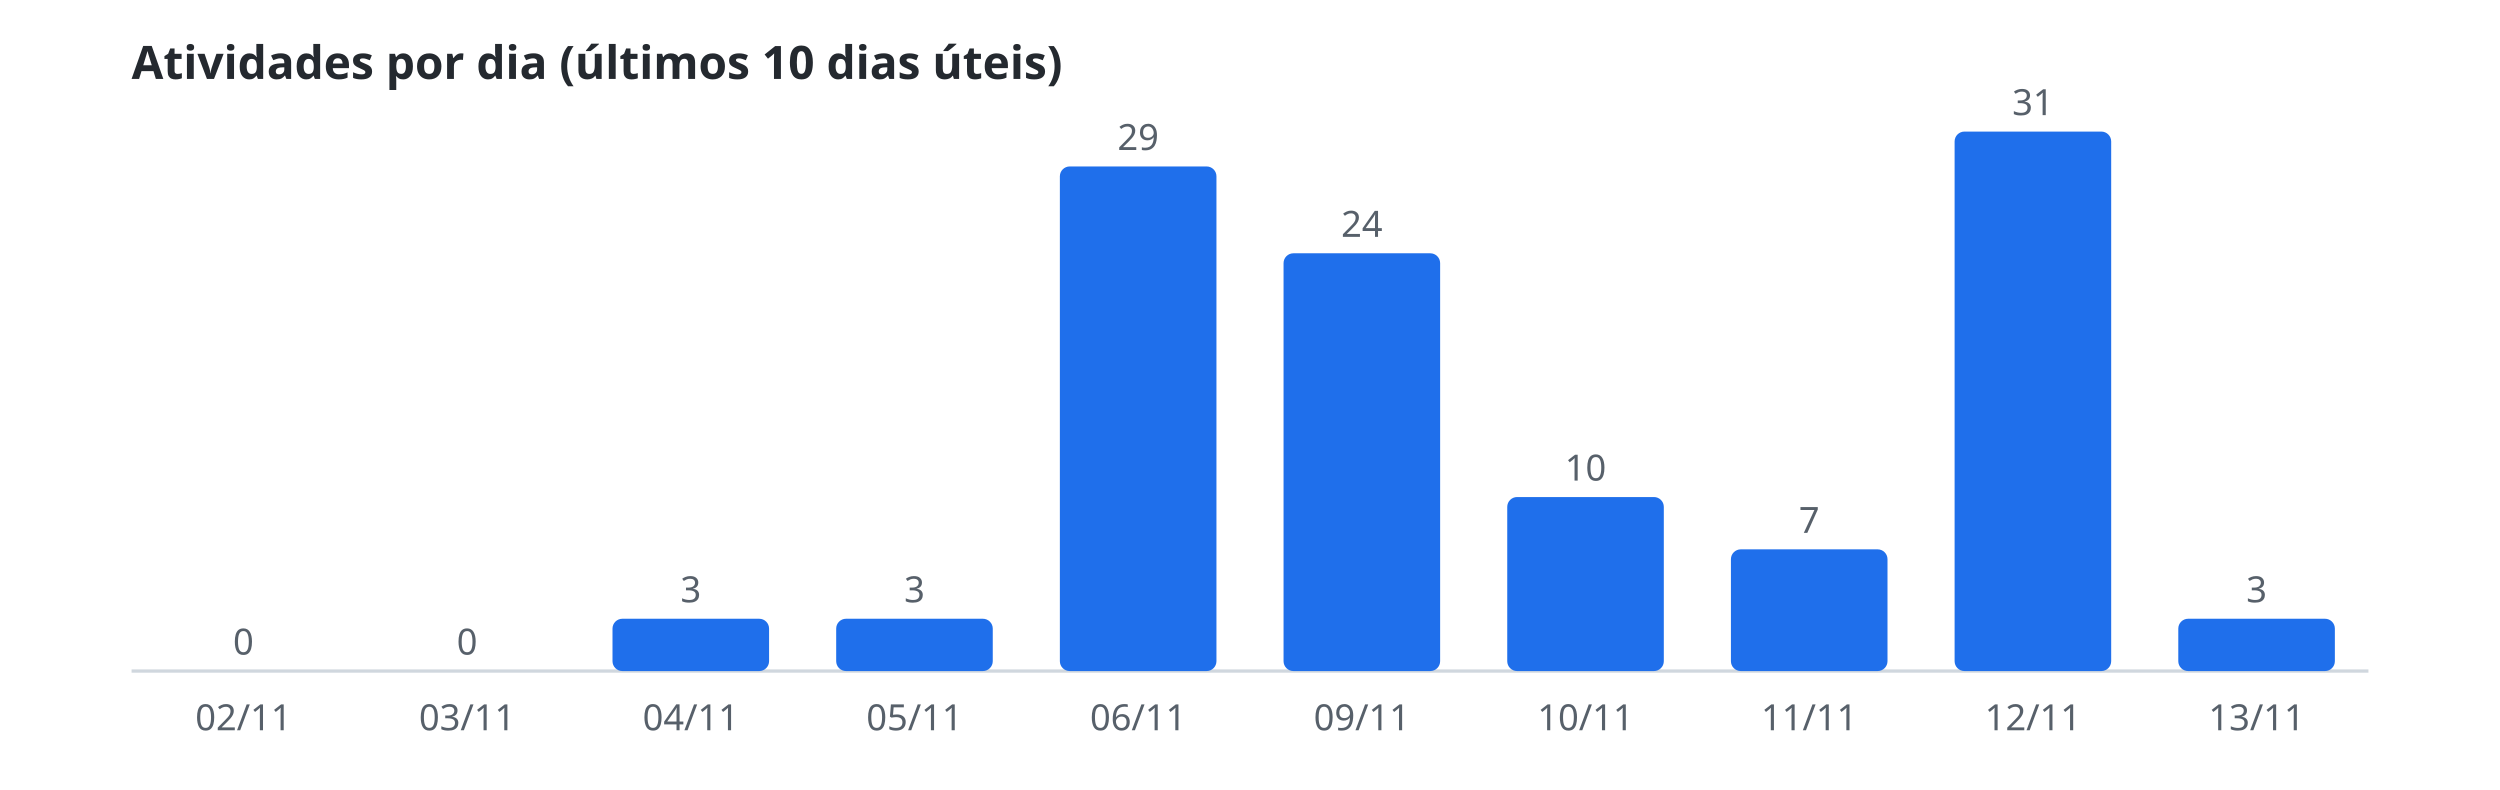
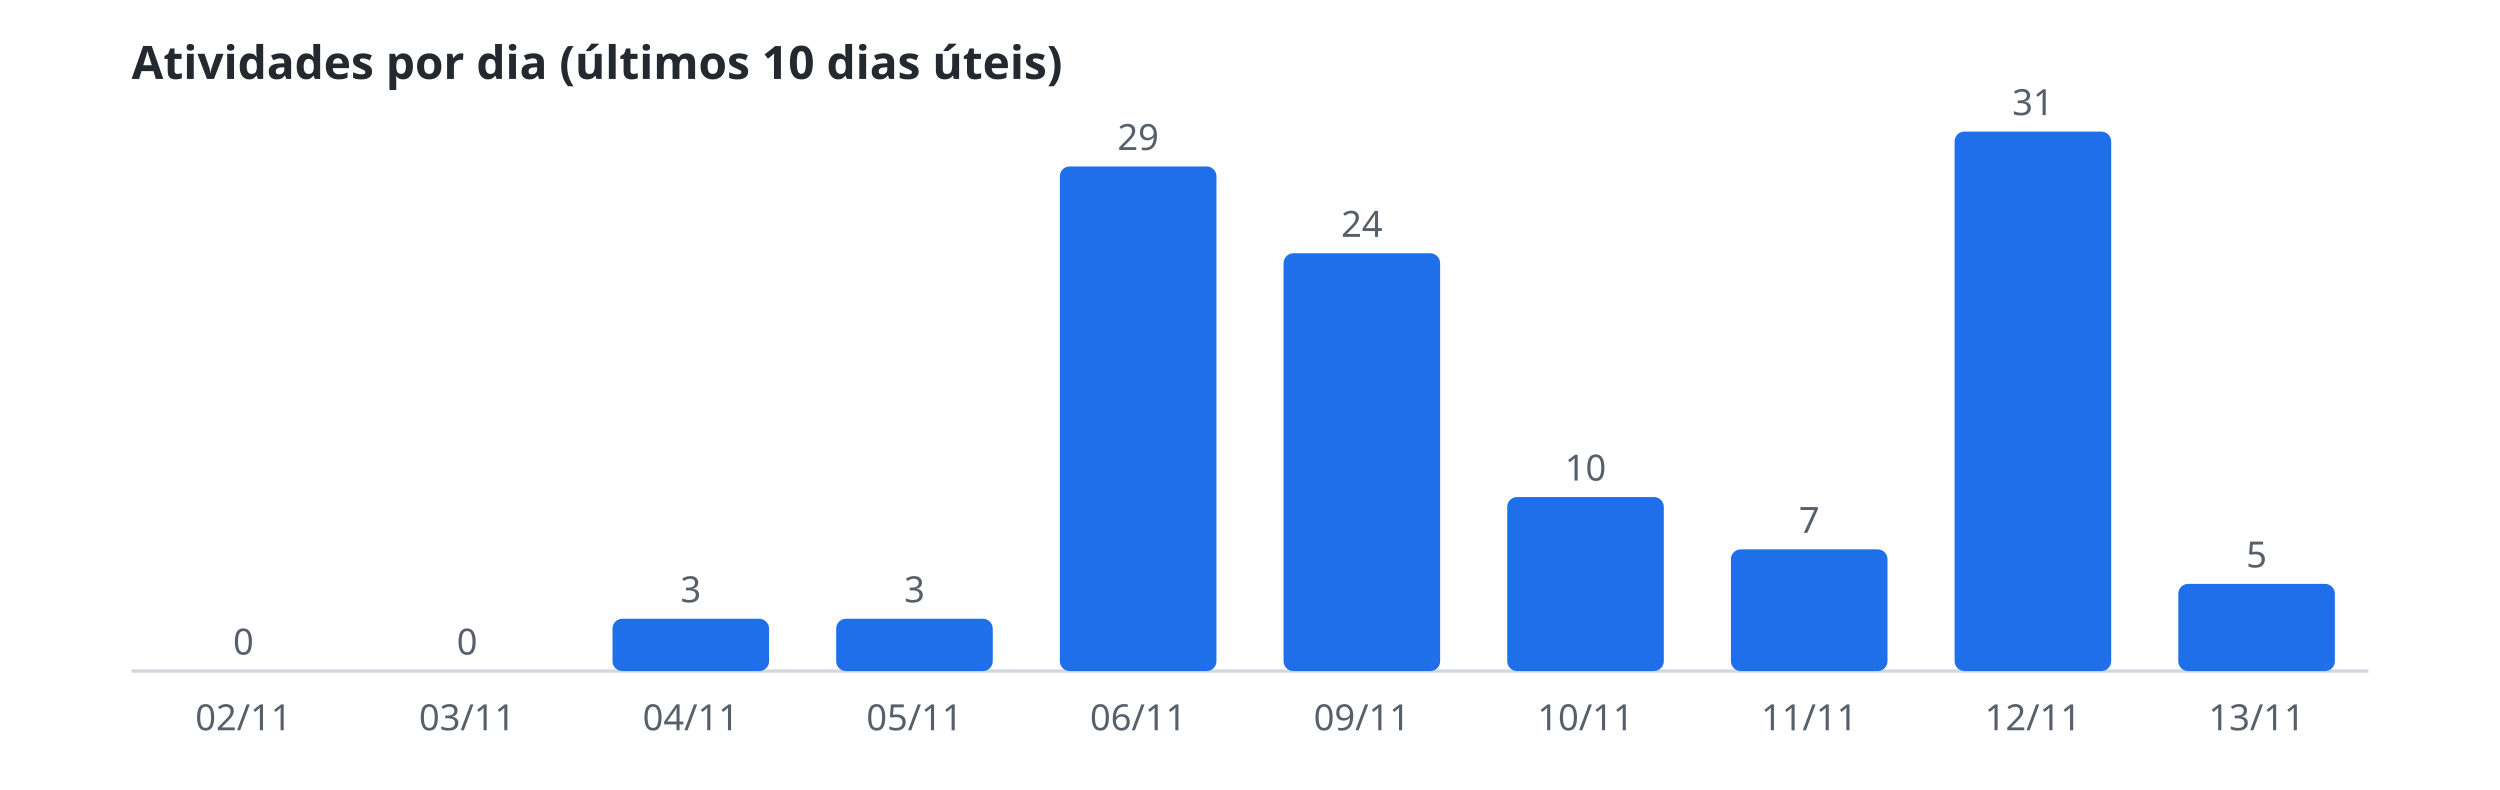
<svg xmlns="http://www.w3.org/2000/svg" width="760" height="240" viewBox="0 0 760 240" role="img" aria-label="Atividades por dia (últimos 10 dias úteis)">
  <style>.t{font:600 14px sans-serif;fill:#24292f}.r{font:11px sans-serif;fill:#57606a}.b{fill:#1f6feb}.l{stroke:#d0d7de}@media(prefers-color-scheme:dark){.t{fill:#e6edf3}.r{fill:#8b949e}.b{fill:#58a6ff}.l{stroke:#30363d}}</style>
  <text class="t" x="40" y="24">Atividades por dia (últimos 10 dias úteis)</text>
  <line class="l" x1="40" y1="204" x2="720" y2="204" />
  <rect class="b" x="50.2" y="204.0" width="47.6" height="0.0" rx="3" />
  <text class="r" x="74.0" y="199.0" text-anchor="middle">0</text>
  <text class="r" x="74.0" y="222" text-anchor="middle">02/11</text>
  <rect class="b" x="118.2" y="204.0" width="47.6" height="0.0" rx="3" />
  <text class="r" x="142.0" y="199.0" text-anchor="middle">0</text>
  <text class="r" x="142.0" y="222" text-anchor="middle">03/11</text>
  <rect class="b" x="186.2" y="188.1" width="47.6" height="15.9" rx="3" />
  <text class="r" x="210.0" y="183.1" text-anchor="middle">3</text>
  <text class="r" x="210.0" y="222" text-anchor="middle">04/11</text>
  <rect class="b" x="254.2" y="188.1" width="47.6" height="15.9" rx="3" />
  <text class="r" x="278.0" y="183.1" text-anchor="middle">3</text>
  <text class="r" x="278.0" y="222" text-anchor="middle">05/11</text>
  <rect class="b" x="322.2" y="50.6" width="47.6" height="153.4" rx="3" />
  <text class="r" x="346.0" y="45.6" text-anchor="middle">29</text>
  <text class="r" x="346.0" y="222" text-anchor="middle">06/11</text>
  <rect class="b" x="390.2" y="77.0" width="47.6" height="127.0" rx="3" />
  <text class="r" x="414.0" y="72.0" text-anchor="middle">24</text>
  <text class="r" x="414.0" y="222" text-anchor="middle">09/11</text>
  <rect class="b" x="458.2" y="151.1" width="47.6" height="52.9" rx="3" />
  <text class="r" x="482.0" y="146.1" text-anchor="middle">10</text>
  <text class="r" x="482.0" y="222" text-anchor="middle">10/11</text>
  <rect class="b" x="526.2" y="167.0" width="47.6" height="37.0" rx="3" />
  <text class="r" x="550.0" y="162.0" text-anchor="middle">7</text>
  <text class="r" x="550.0" y="222" text-anchor="middle">11/11</text>
  <rect class="b" x="594.2" y="40.0" width="47.6" height="164.0" rx="3" />
  <text class="r" x="618.0" y="35.0" text-anchor="middle">31</text>
  <text class="r" x="618.0" y="222" text-anchor="middle">12/11</text>
-   <rect class="b" x="662.2" y="188.1" width="47.6" height="15.9" rx="3" />
-   <text class="r" x="686.0" y="183.1" text-anchor="middle">3</text>
+   <rect class="b" x="662.2" y="177.5" width="47.6" height="26.5" rx="3" />
+   <text class="r" x="686.0" y="172.5" text-anchor="middle">5</text>
  <text class="r" x="686.0" y="222" text-anchor="middle">13/11</text>
</svg>
